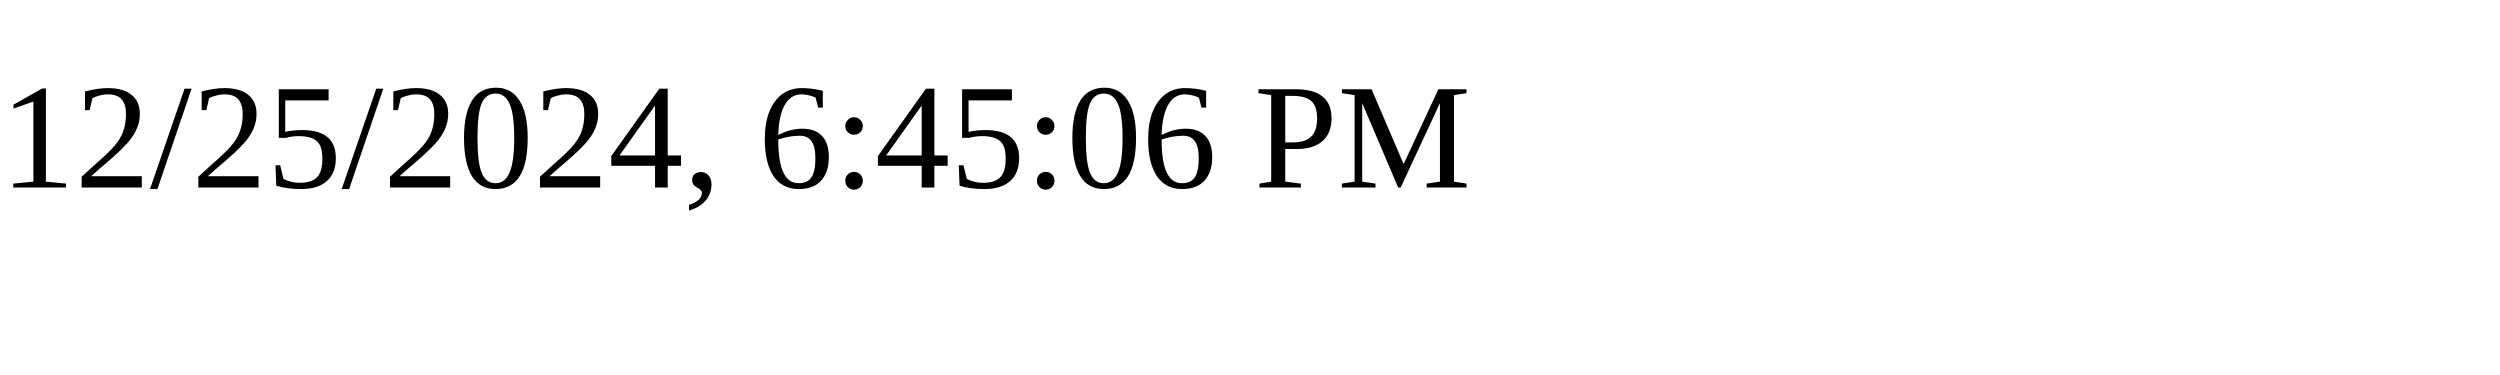
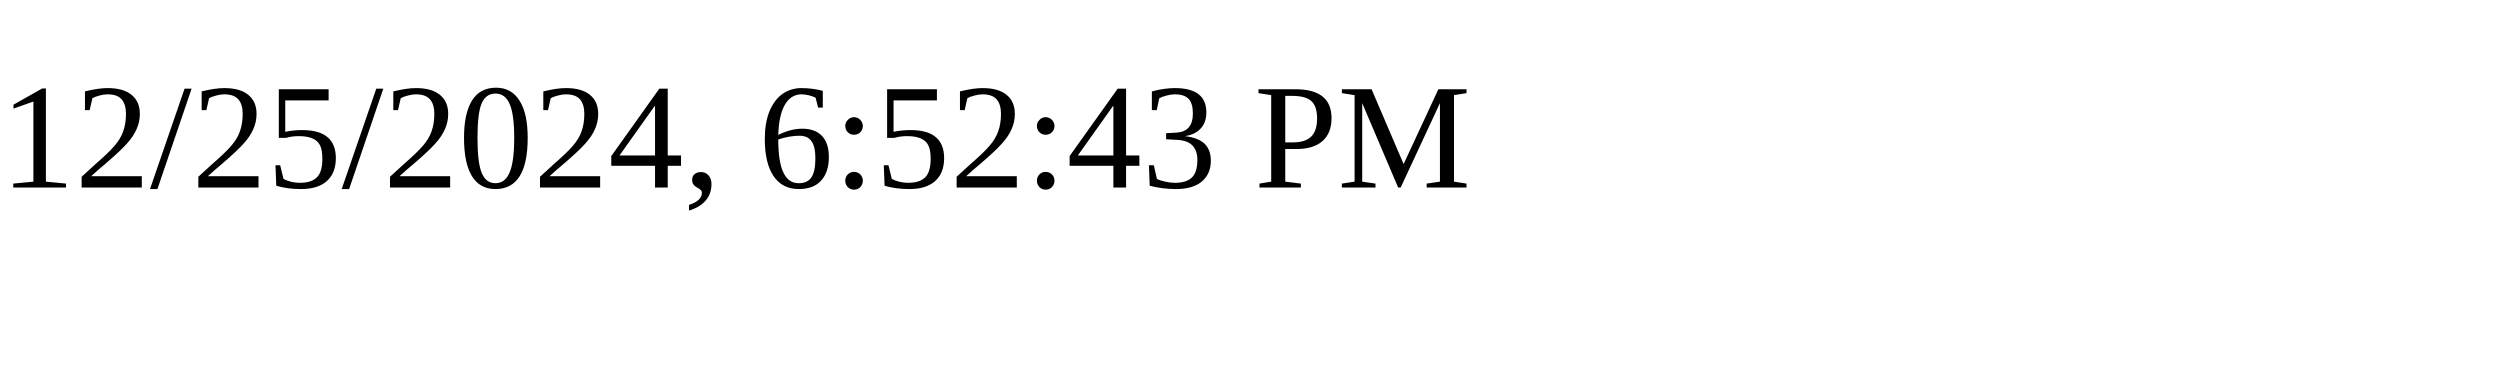
<svg xmlns="http://www.w3.org/2000/svg" height="30" width="200">
-   <text x="0" y="15">12/25/2024, 6:45:06 PM</text>
+   <text x="0" y="15">12/25/2024, 6:52:43 PM</text>
</svg>
